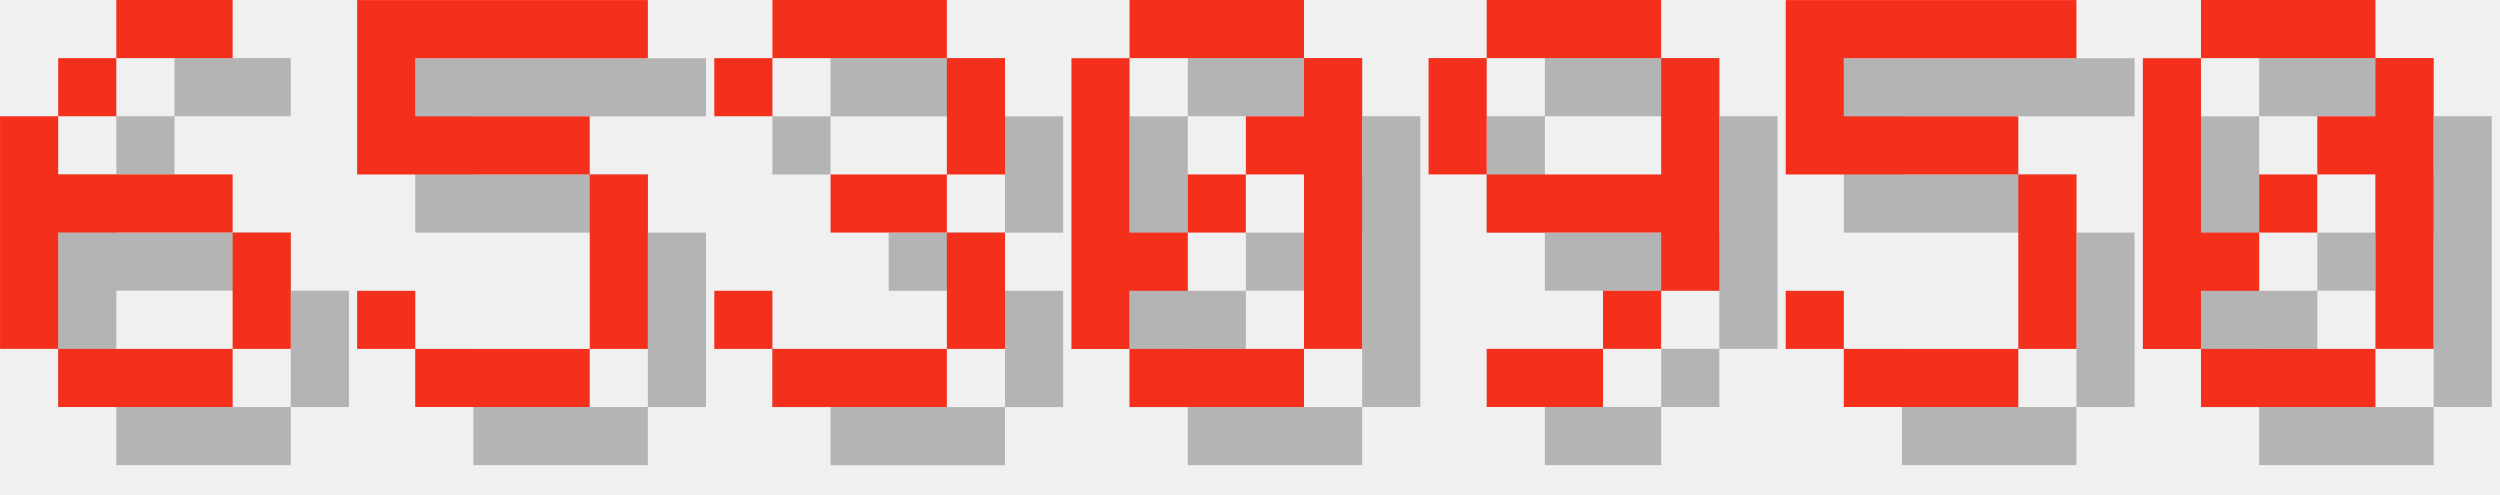
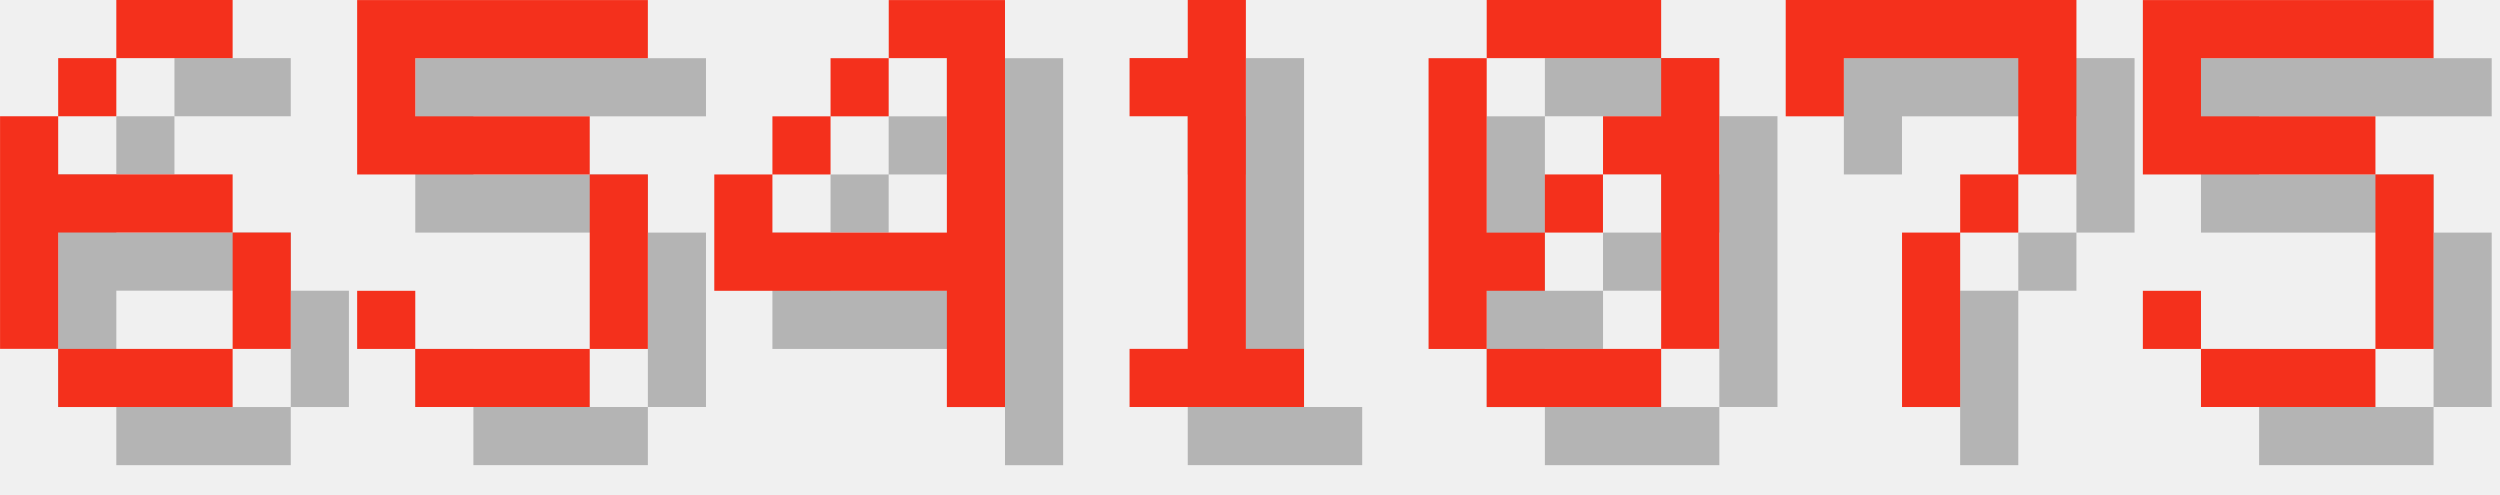
<svg xmlns="http://www.w3.org/2000/svg" version="1.1" width="182.0" height="36">
  <style>
        .text-foreground {
            fill: #F4301C;
        }
        .text-shadow {
            fill: #000000;
            fill-opacity: 0.25;
        }
    </style>
  <g class="digit" id="digit_6" transform="translate(0.0, 0), scale(4)">
    <path id="digit_6_shadow" class="text-shadow" d="m3.175 1.058v1.058h2.117v-1.058h-2.117zm0 1.058h-1.058v1.058h1.058v-1.058zm-1.058 1.058h-1.058v4.233h1.058v-2.117h3.175v-1.058h-3.175v-1.058zm3.175 2.117v2.117h1.058v-2.117h-1.058zm0 2.117h-3.175v1.058h3.175v-1.058z" fill-opacity=".5" style="paint-order:stroke fill markers" />
    <path id="digit_6_fg" class="text-foreground" d="m2.117 0v1.058h2.117v-1.058h-2.117zm0 1.058h-1.058v1.058h1.058v-1.058zm-1.058 1.058h-1.058v4.233h1.058v-2.117h3.175v-1.058h-3.175v-1.058zm3.175 2.117v2.117h1.058v-2.117h-1.058zm0 2.117h-3.175v1.058h3.175v-1.058z" fill="#fff" style="paint-order:stroke fill markers" />
  </g>
  <g class="digit" id="digit_5" transform="translate(26.0, 0), scale(4)">
    <path id="digit_5_shadow" class="text-shadow" d="m1.058 1.058v3.175h4.233v3.175h-3.175v-1.058h-1.058v1.058h1.058v1.058h3.175v-1.058h1.058v-3.175h-1.058v-1.058h-3.175v-1.058h4.233v-1.058h-5.292z" fill-opacity=".5" style="paint-order:stroke fill markers" />
    <path id="digit_5_fg" class="text-foreground" d="m0 0v3.175h4.233v3.175h-3.175v-1.058h-1.058v1.058h1.058v1.058h3.175v-1.058h1.058v-3.175h-1.058v-1.058h-3.175v-1.058h4.233v-1.058h-5.292z" fill="#fff" style="paint-order:stroke fill markers" />
  </g>
-   <g class="digit" id="digit_3" transform="translate(52.0, 0), scale(4)">
-     <path id="digit_3_shadow" class="text-shadow" d="m1.058 2.117v1.058h1.058v-1.058h3.175v2.117h-2.117v1.058h2.117v2.117h-3.175v-1.058h-1.058v1.058h1.058v1.058h3.175v-1.058h1.058v-2.117h-1.058v-1.058h1.058v-2.117h-1.058v-1.058h-3.175v1.058h-1.058z" fill-opacity=".5" style="paint-order:stroke fill markers" />
-     <path id="digit_3_fg" class="text-foreground" d="m0 1.058v1.058h1.058v-1.058h3.175v2.117h-2.117v1.058h2.117v2.117h-3.175v-1.058h-1.058v1.058h1.058v1.058h3.175v-1.058h1.058v-2.117h-1.058v-1.058h1.058v-2.117h-1.058v-1.058h-3.175v1.058h-1.058z" fill="#fff" style="paint-order:stroke fill markers" />
+   <g class="digit" id="digit_4" transform="translate(52.0, 0), scale(4)">
+     <path id="digit_4_shadow" class="text-shadow" d="m4.233 1.058v1.058h1.058v3.175h-3.175v-1.058h-1.058v2.117h4.233v2.117h1.058v-7.408h-2.117zm-2.117 3.175h1.058v-1.058h-1.058v1.058zm1.058-1.058h1.058v-1.058h-1.058v1.058z" fill-opacity=".5" style="paint-order:stroke fill markers" />
+     <path id="digit_4_fg" class="text-foreground" d="m3.175 0v1.058h1.058v3.175h-3.175v-1.058h-1.058v2.117h4.233v2.117h1.058v-7.408h-2.117zm-2.117 3.175h1.058v-1.058h-1.058v1.058zm1.058-1.058h1.058v-1.058h-1.058v1.058z" fill="#fff" style="paint-order:stroke fill markers" />
  </g>
-   <g class="digit" id="digit_0" transform="translate(78.0, 0), scale(4)">
+   <g class="digit" id="digit_1" transform="translate(78.0, 0), scale(4)">
+     <path id="digit_1_shadow" class="text-shadow" d="m2.117 2.117v1.058h1.058v4.233h-1.058v1.058h3.175v-1.058h-1.058v-6.35h-1.058v1.058h-1.058z" fill-opacity=".5" style="paint-order:stroke fill markers" />
+     <path id="digit_1_fg" class="text-foreground" d="m1.058 1.058v1.058h1.058v4.233h-1.058v1.058h3.175v-1.058h-1.058v-6.35h-1.058v1.058h-1.058z" fill="#fff" style="paint-order:stroke fill markers" />
+   </g>
+   <g class="digit" id="digit_0" transform="translate(104.0, 0), scale(4)">
    <path id="digit_0_shadow" class="text-shadow" d="m2.117 1.058v1.058h3.175v-1.058h-3.175zm3.175 1.058v1.058h-1.058v1.058h1.058v3.175h1.058v-5.292h-1.058zm0 5.292h-3.175v1.058h3.175v-1.058zm-3.175 0v-1.058h1.058v-1.058h-1.058v-3.175h-1.058v5.292h1.058zm1.058-2.117h1.058v-1.058h-1.058v1.058z" fill-opacity=".5" style="paint-order:stroke fill markers" />
    <path id="digit_0_fg" class="text-foreground" d="m1.058 0v1.058h3.175v-1.058h-3.175zm3.175 1.058v1.058h-1.058v1.058h1.058v3.175h1.058v-5.292h-1.058zm0 5.292h-3.175v1.058h3.175v-1.058zm-3.175 0v-1.058h1.058v-1.058h-1.058v-3.175h-1.058v5.292h1.058zm1.058-2.117h1.058v-1.058h-1.058v1.058z" fill="#fff" style="paint-order:stroke fill markers" />
  </g>
-   <g class="digit" id="digit_9" transform="translate(104.0, 0), scale(4)">
-     <path id="digit_9_shadow" class="text-shadow" d="m2.117 1.058v1.058h3.175v-1.058h-3.175zm3.175 1.058v2.117h-3.175v1.058h3.175v1.058h1.058v-4.233h-1.058zm0 4.233h-1.058v1.058h1.058v-1.058zm-1.058 1.058h-2.117v1.058h2.117v-1.058zm-2.117-3.175v-2.117h-1.058v2.117h1.058z" fill-opacity=".5" style="paint-order:stroke fill markers" />
-     <path id="digit_9_fg" class="text-foreground" d="m1.058 0v1.058h3.175v-1.058h-3.175zm3.175 1.058v2.117h-3.175v1.058h3.175v1.058h1.058v-4.233h-1.058zm0 4.233h-1.058v1.058h1.058v-1.058zm-1.058 1.058h-2.117v1.058h2.117v-1.058zm-2.117-3.175v-2.117h-1.058v2.117h1.058z" fill="#fff" style="paint-order:stroke fill markers" />
+   <g class="digit" id="digit_7" transform="translate(130.0, 0), scale(4)">
+     <path id="digit_7_shadow" class="text-shadow" d="m1.058 1.058 2e-6 2.117h1.058v-1.058h3.175v1.058l2e-7 1.058h-1.058v1.058h-1.058l4e-7 3.175 1.058 1e-7v-3.175h1.058v-1.058h1.058l5e-7 -1.058v-2.117z" fill-opacity=".5" style="paint-order:stroke fill markers" />
+     <path id="digit_7_fg" class="text-foreground" d="m0 0 2e-6 2.117h1.058v-1.058h3.175v1.058l2e-7 1.058h-1.058v1.058h-1.058l4e-7 3.175 1.058 1e-7v-3.175h1.058v-1.058h1.058l5e-7 -1.058v-2.117z" fill="#fff" style="paint-order:stroke fill markers" />
  </g>
-   <g class="digit" id="digit_5" transform="translate(130.0, 0), scale(4)">
+   <g class="digit" id="digit_5" transform="translate(156.0, 0), scale(4)">
    <path id="digit_5_shadow" class="text-shadow" d="m1.058 1.058v3.175h4.233v3.175h-3.175v-1.058h-1.058v1.058h1.058v1.058h3.175v-1.058h1.058v-3.175h-1.058v-1.058h-3.175v-1.058h4.233v-1.058h-5.292z" fill-opacity=".5" style="paint-order:stroke fill markers" />
    <path id="digit_5_fg" class="text-foreground" d="m0 0v3.175h4.233v3.175h-3.175v-1.058h-1.058v1.058h1.058v1.058h3.175v-1.058h1.058v-3.175h-1.058v-1.058h-3.175v-1.058h4.233v-1.058h-5.292z" fill="#fff" style="paint-order:stroke fill markers" />
  </g>
-   <g class="digit" id="digit_0" transform="translate(156.0, 0), scale(4)">
-     <path id="digit_0_shadow" class="text-shadow" d="m2.117 1.058v1.058h3.175v-1.058h-3.175zm3.175 1.058v1.058h-1.058v1.058h1.058v3.175h1.058v-5.292h-1.058zm0 5.292h-3.175v1.058h3.175v-1.058zm-3.175 0v-1.058h1.058v-1.058h-1.058v-3.175h-1.058v5.292h1.058zm1.058-2.117h1.058v-1.058h-1.058v1.058z" fill-opacity=".5" style="paint-order:stroke fill markers" />
-     <path id="digit_0_fg" class="text-foreground" d="m1.058 0v1.058h3.175v-1.058h-3.175zm3.175 1.058v1.058h-1.058v1.058h1.058v3.175h1.058v-5.292h-1.058zm0 5.292h-3.175v1.058h3.175v-1.058zm-3.175 0v-1.058h1.058v-1.058h-1.058v-3.175h-1.058v5.292h1.058zm1.058-2.117h1.058v-1.058h-1.058v1.058z" fill="#fff" style="paint-order:stroke fill markers" />
-   </g>
</svg>
